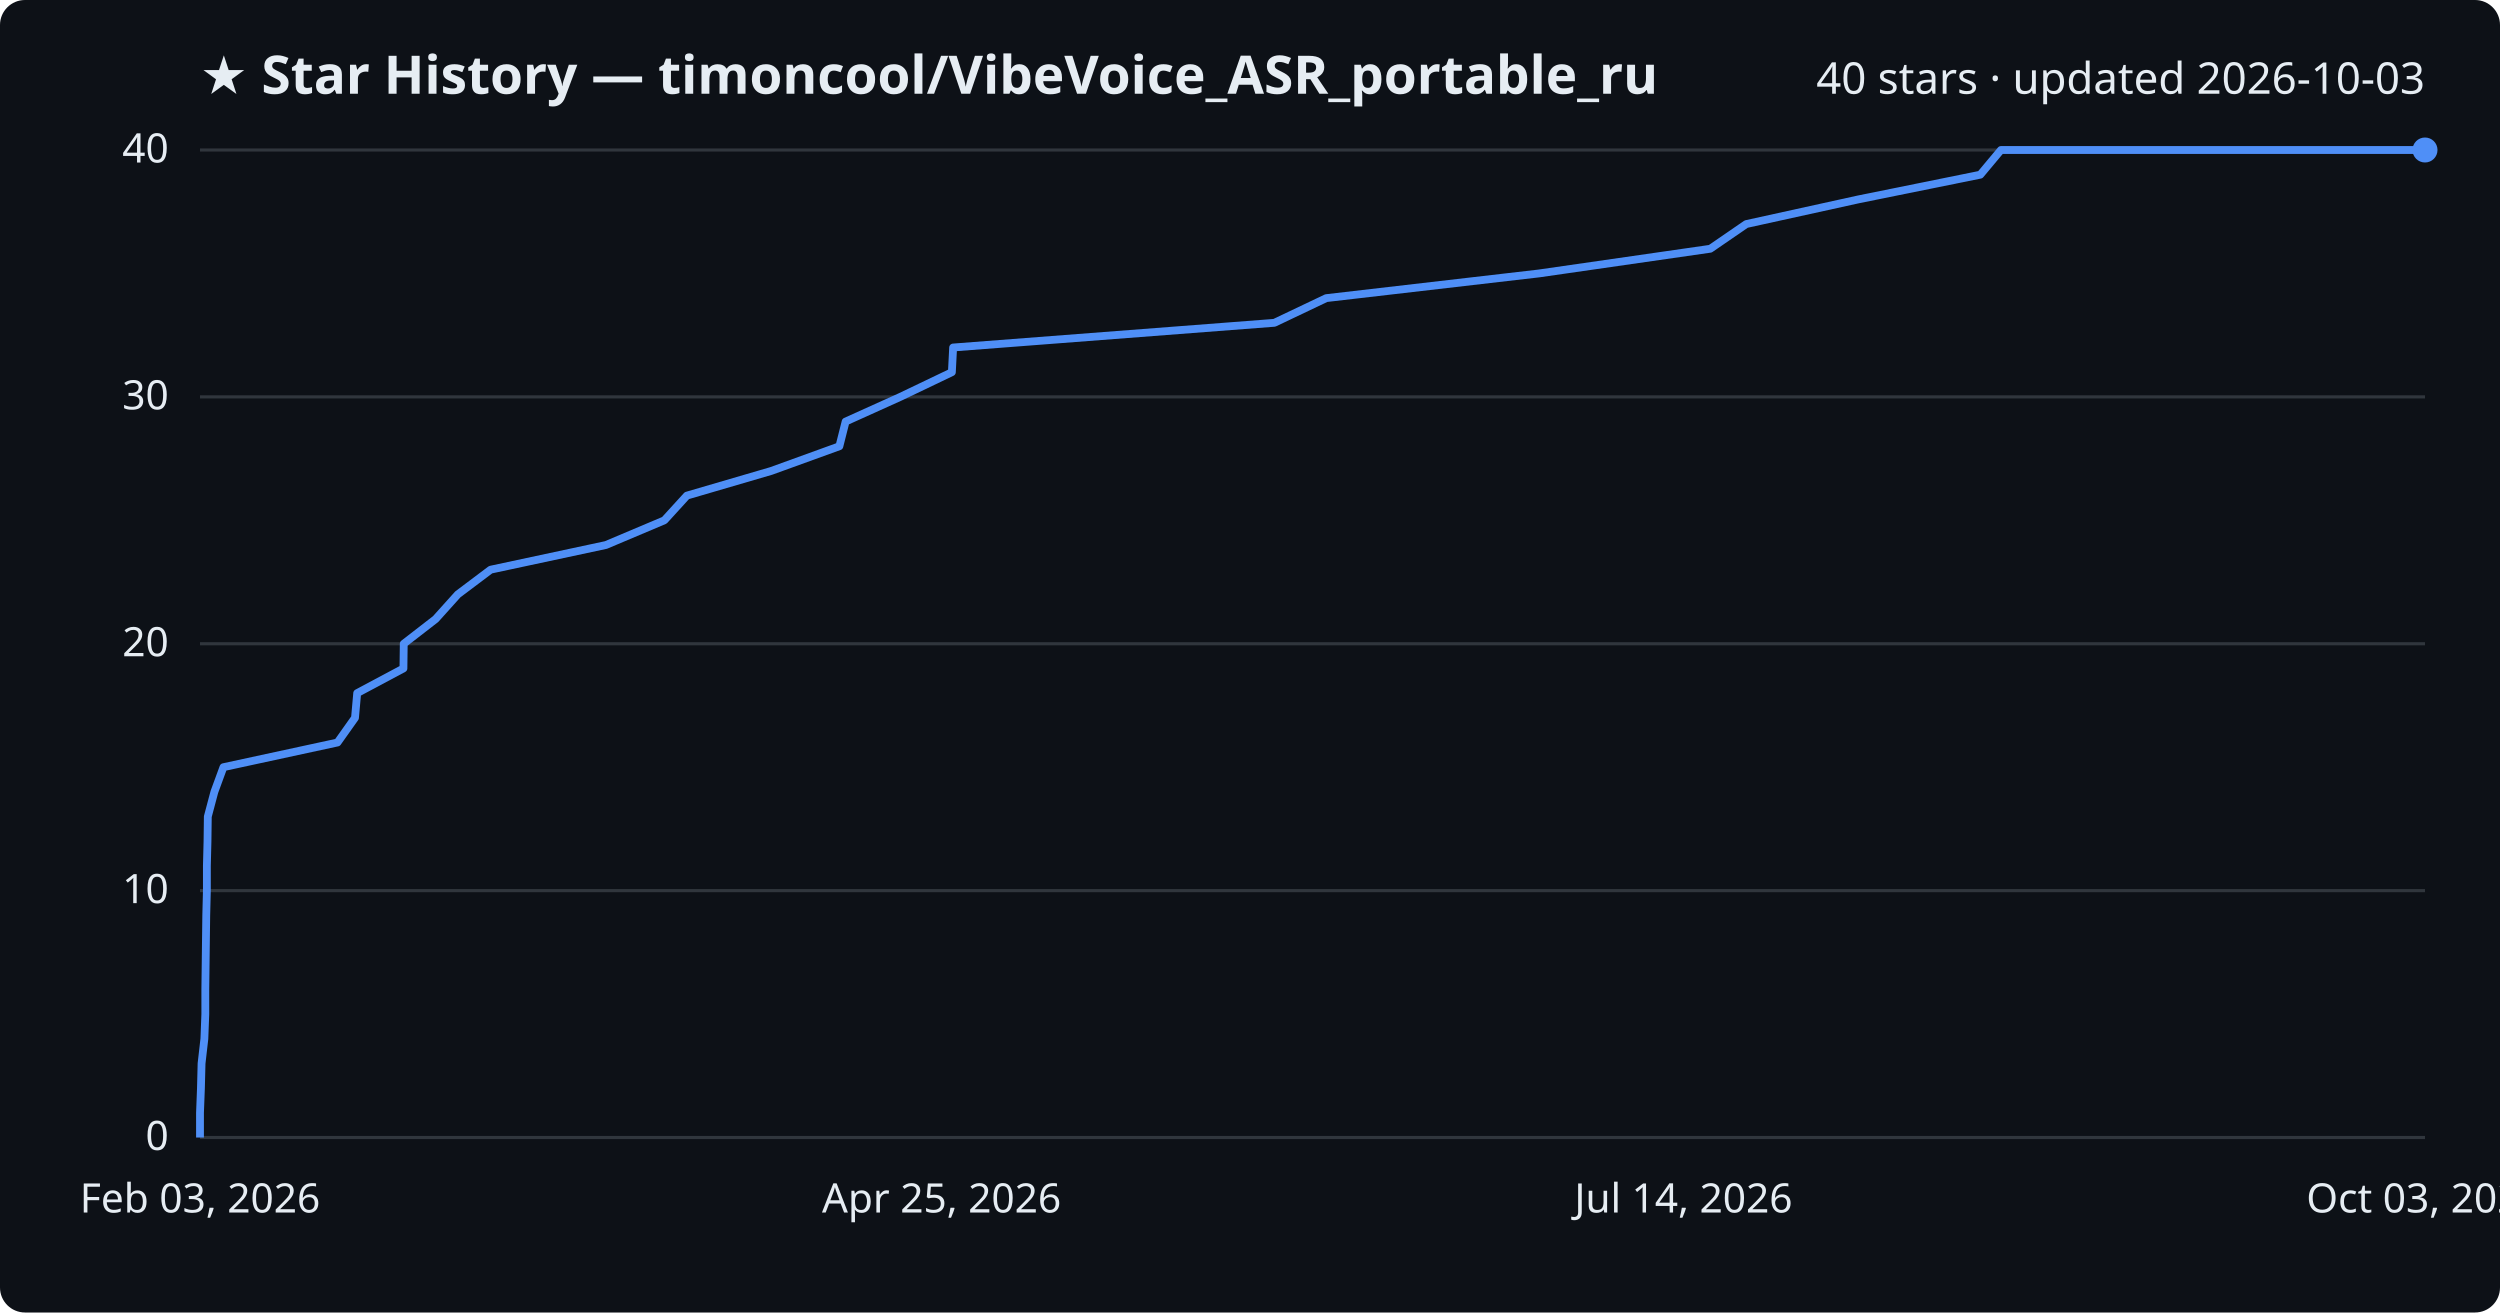
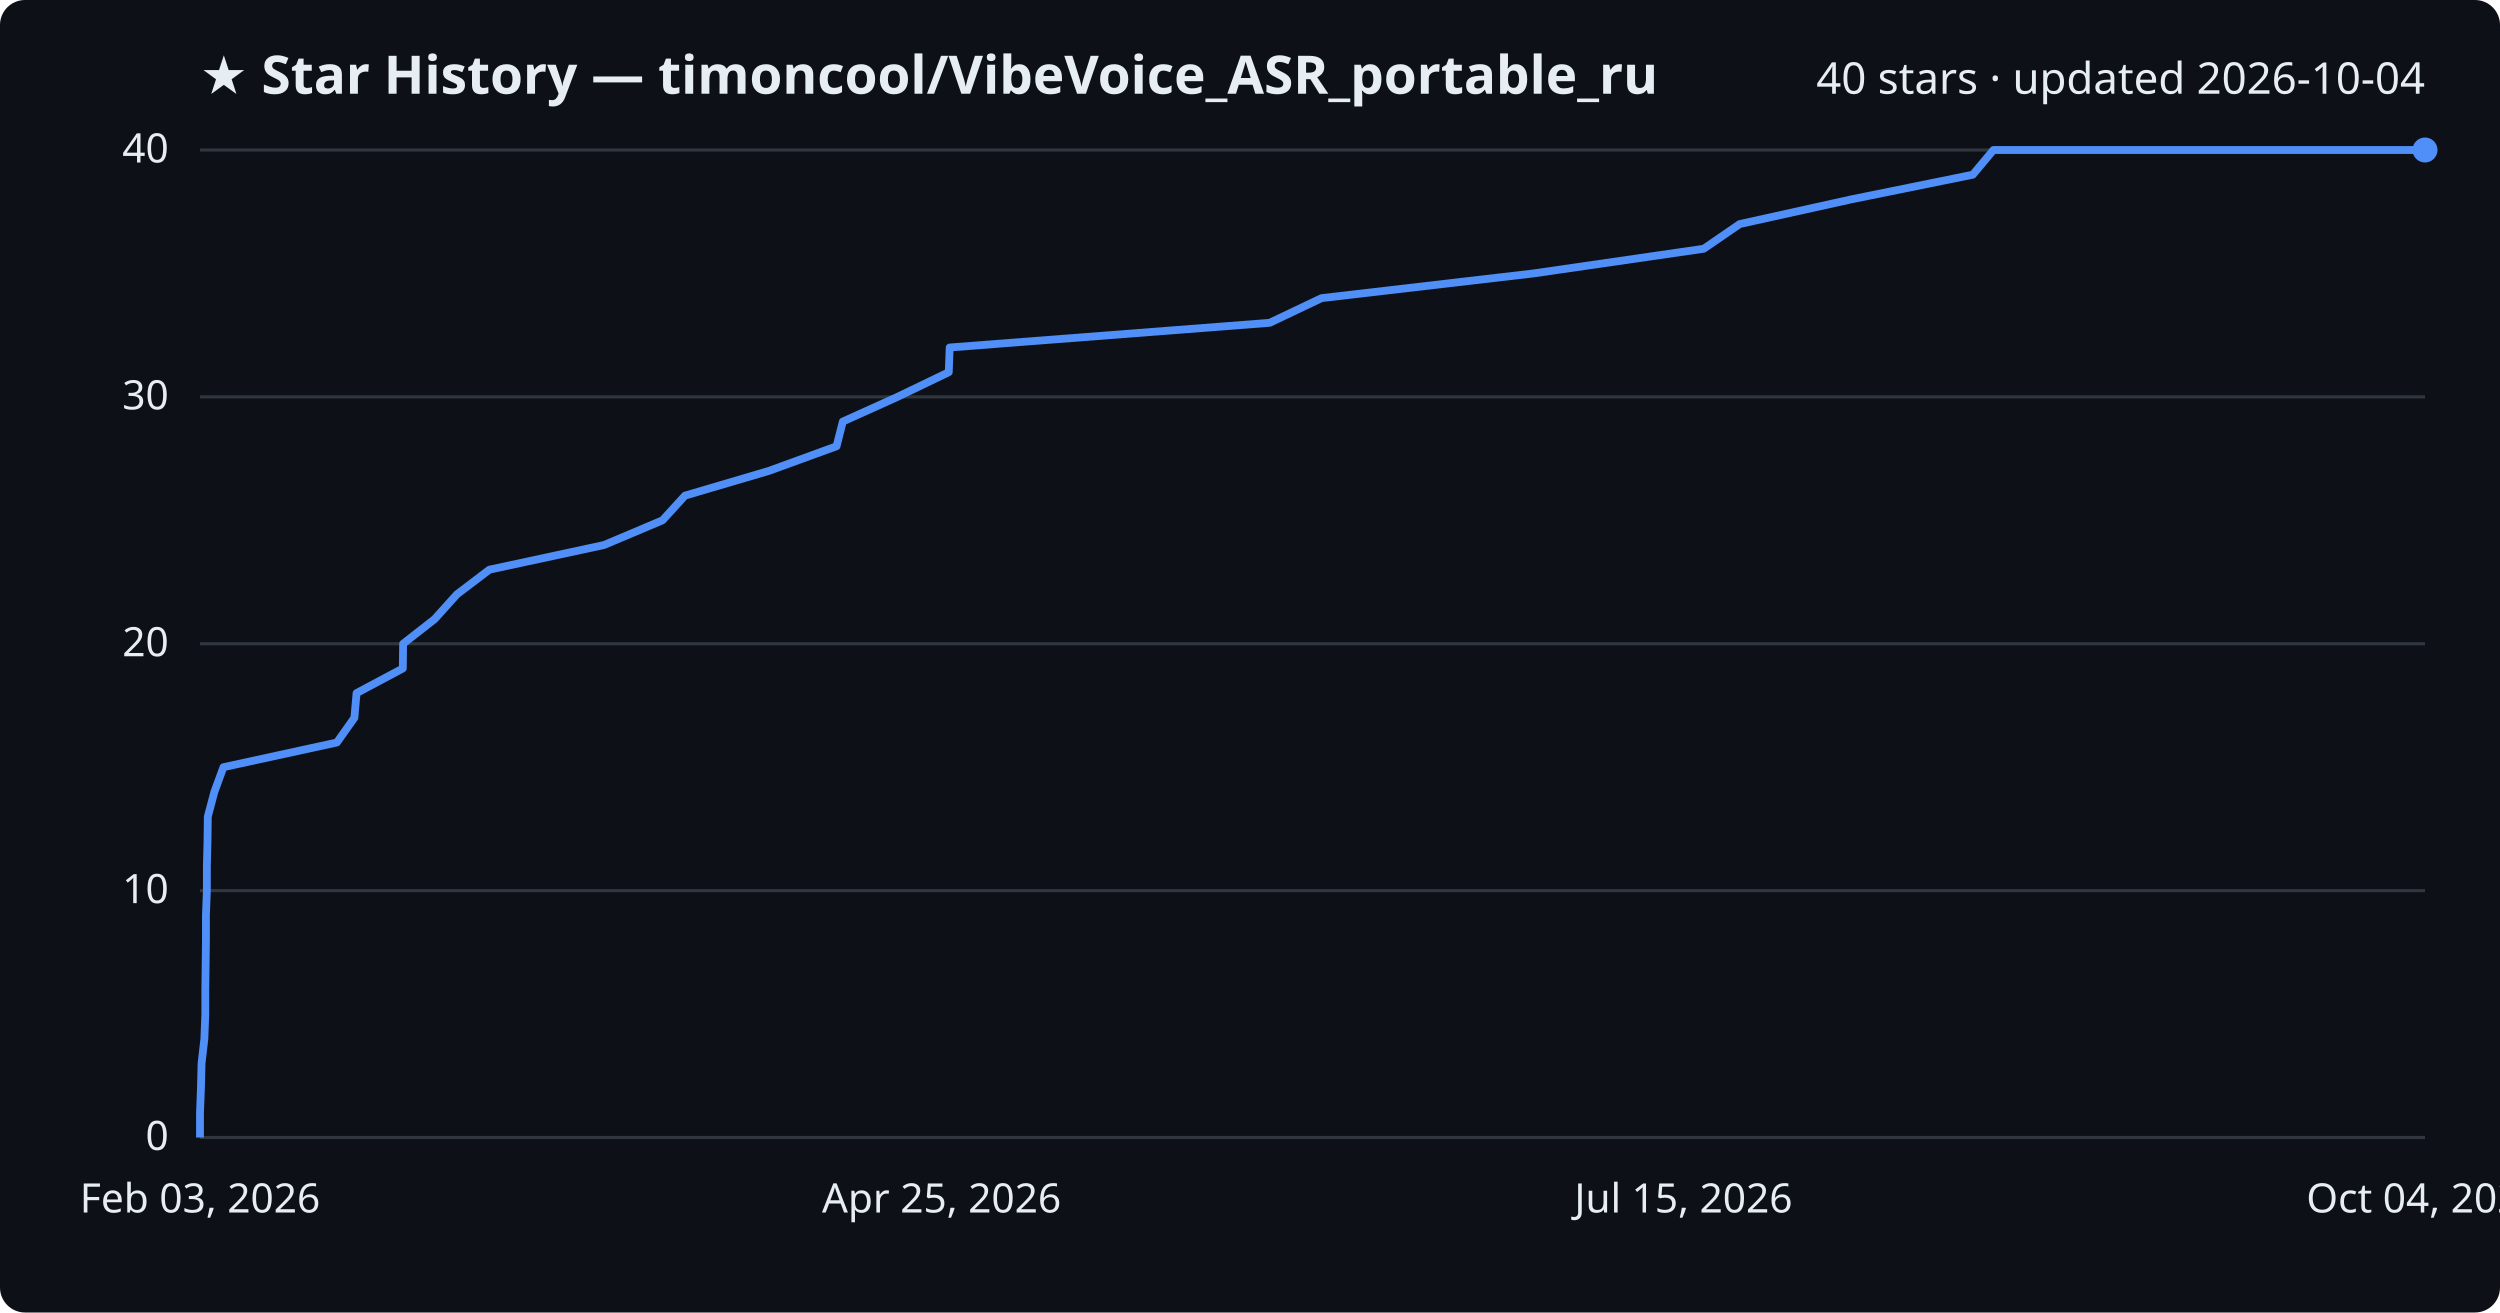
<svg xmlns="http://www.w3.org/2000/svg" viewBox="0 0 800 420" font-family="Segoe UI, sans-serif">
  <rect width="800" height="420" fill="#0d1117" rx="8" />
  <text x="64" y="30" fill="#e6edf3" font-size="17" font-weight="700">★ Star History — timoncool/VibeVoice_ASR_portable_ru</text>
-   <text x="776" y="30" fill="#e6edf3" font-size="14" text-anchor="end">40 stars · updated 2026-10-03</text>
+   <text x="776" y="30" fill="#e6edf3" font-size="14" text-anchor="end">40 stars · updated 2026-10-04</text>
  <line x1="64" y1="364.0" x2="776" y2="364.0" stroke="#30363d" stroke-width="1" />
  <text x="54" y="368.0" fill="#e6edf3" font-size="13" text-anchor="end">0</text>
  <line x1="64" y1="285.0" x2="776" y2="285.0" stroke="#30363d" stroke-width="1" />
  <text x="54" y="289.0" fill="#e6edf3" font-size="13" text-anchor="end">10</text>
  <line x1="64" y1="206.0" x2="776" y2="206.0" stroke="#30363d" stroke-width="1" />
  <text x="54" y="210.0" fill="#e6edf3" font-size="13" text-anchor="end">20</text>
  <line x1="64" y1="127.0" x2="776" y2="127.0" stroke="#30363d" stroke-width="1" />
  <text x="54" y="131.0" fill="#e6edf3" font-size="13" text-anchor="end">30</text>
  <line x1="64" y1="48.0" x2="776" y2="48.0" stroke="#30363d" stroke-width="1" />
  <text x="54" y="52.0" fill="#e6edf3" font-size="13" text-anchor="end">40</text>
-   <path d="M64.0,364.0 L64.0,356.1 L64.3,348.2 L64.5,340.3 L65.4,332.4 L65.7,324.5 L65.7,316.6 L65.8,308.7 L65.9,300.8 L66.0,292.9 L66.2,285.0 L66.2,277.1 L66.4,269.2 L66.5,261.3 L68.6,253.4 L71.5,245.5 L108.0,237.6 L113.6,229.7 L114.3,221.8 L129.1,213.9 L129.2,206.0 L139.4,198.1 L146.5,190.2 L157.0,182.3 L193.9,174.4 L212.6,166.5 L219.8,158.6 L246.8,150.7 L268.6,142.8 L270.6,134.9 L288.1,127.0 L304.6,119.1 L305.0,111.2 L407.8,103.3 L424.4,95.4 L492.5,87.5 L547.3,79.6 L558.8,71.7 L594.7,63.8 L633.7,55.9 L640.3,48.0 L776.0,48.0" fill="none" stroke="#4f8ff7" stroke-width="2.5" stroke-linejoin="round" />
+   <path d="M64.0,364.0 L64.0,356.1 L64.3,348.2 L64.5,340.3 L65.4,332.4 L65.7,324.5 L65.7,316.6 L65.8,308.7 L65.9,300.8 L65.9,292.9 L66.2,285.0 L66.2,277.1 L66.4,269.2 L66.5,261.3 L68.6,253.4 L71.5,245.5 L107.8,237.6 L113.4,229.7 L114.1,221.8 L128.9,213.9 L129.0,206.0 L139.1,198.1 L146.2,190.2 L156.6,182.3 L193.3,174.4 L212.0,166.5 L219.2,158.6 L246.0,150.7 L267.7,142.8 L269.7,134.9 L287.2,127.0 L303.6,119.1 L303.9,111.2 L406.3,103.3 L422.9,95.4 L490.7,87.5 L545.2,79.6 L556.7,71.7 L592.4,63.8 L631.3,55.9 L637.9,48.0 L776.0,48.0" fill="none" stroke="#4f8ff7" stroke-width="2.5" stroke-linejoin="round" />
  <circle cx="776.0" cy="48.0" r="4" fill="#4f8ff7" />
  <text x="64.0" y="388" fill="#e6edf3" font-size="13" text-anchor="middle">Feb 03, 2026</text>
  <text x="301.3" y="388" fill="#e6edf3" font-size="13" text-anchor="middle">Apr 25, 2026</text>
-   <text x="538.7" y="388" fill="#e6edf3" font-size="13" text-anchor="middle">Jul 14, 2026</text>
-   <text x="776.0" y="388" fill="#e6edf3" font-size="13" text-anchor="middle">Oct 03, 2026</text>
+   <text x="538.7" y="388" fill="#e6edf3" font-size="13" text-anchor="middle">Jul 15, 2026</text>
+   <text x="776.0" y="388" fill="#e6edf3" font-size="13" text-anchor="middle">Oct 04, 2026</text>
</svg>
